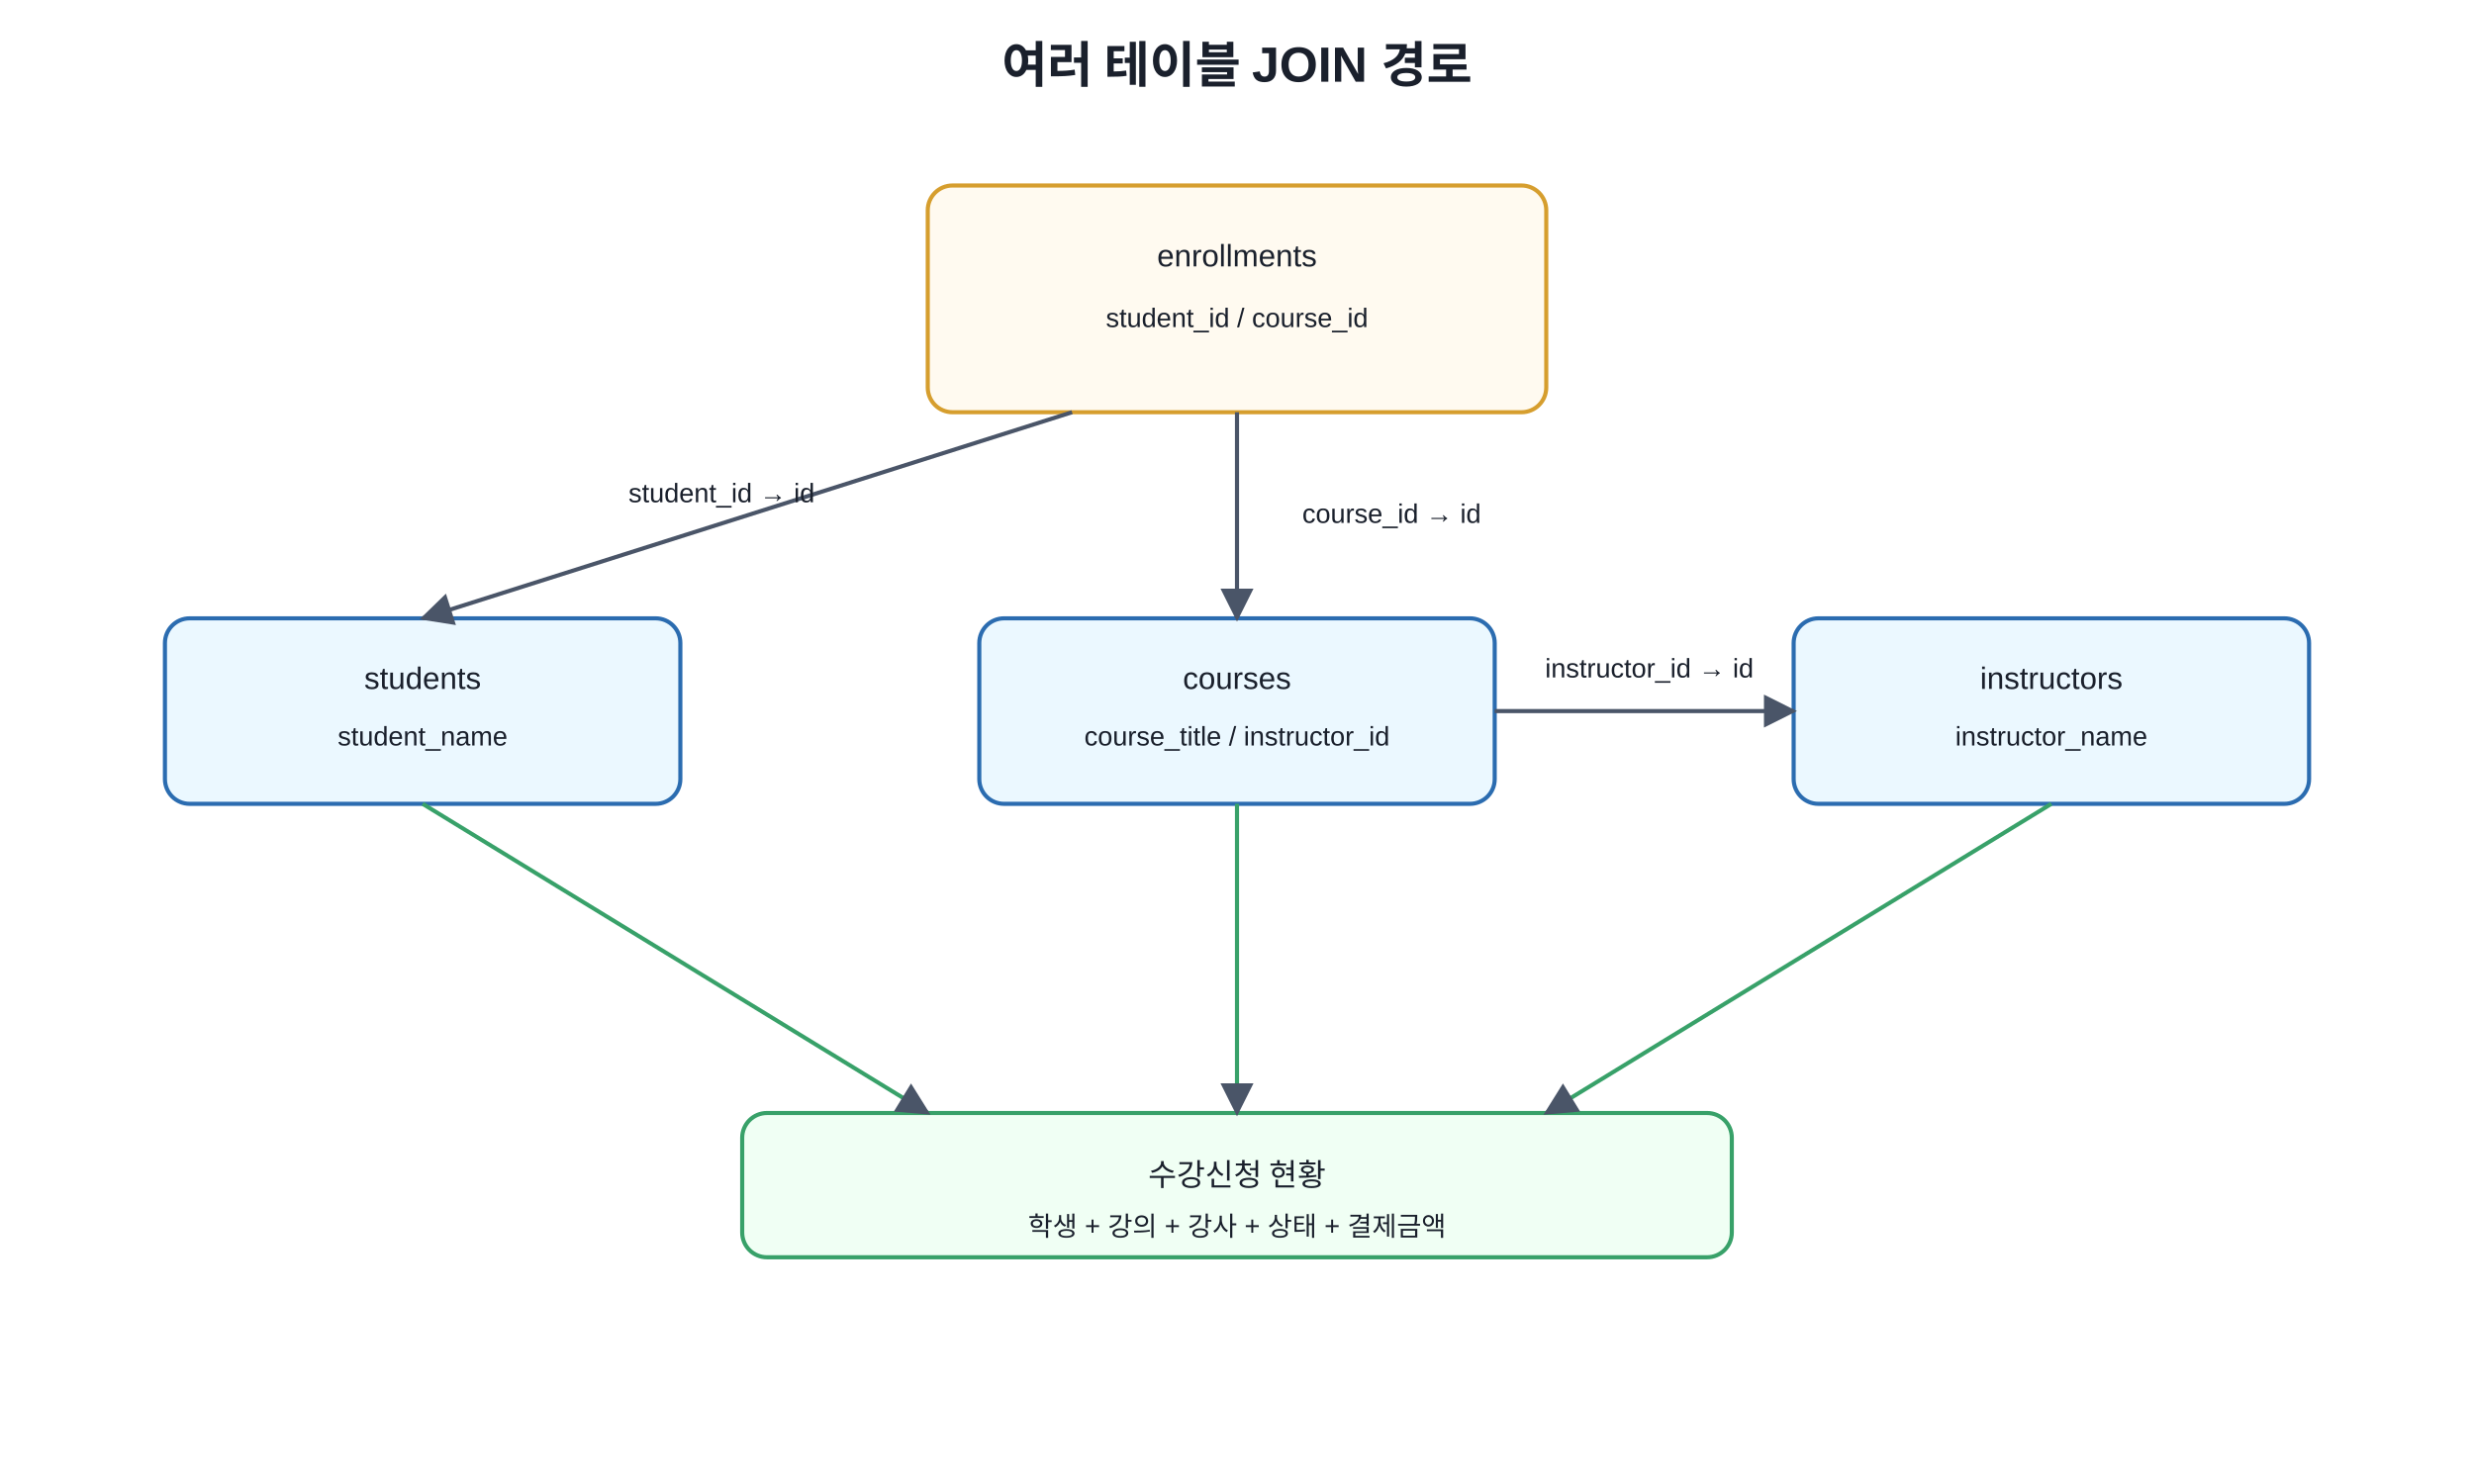
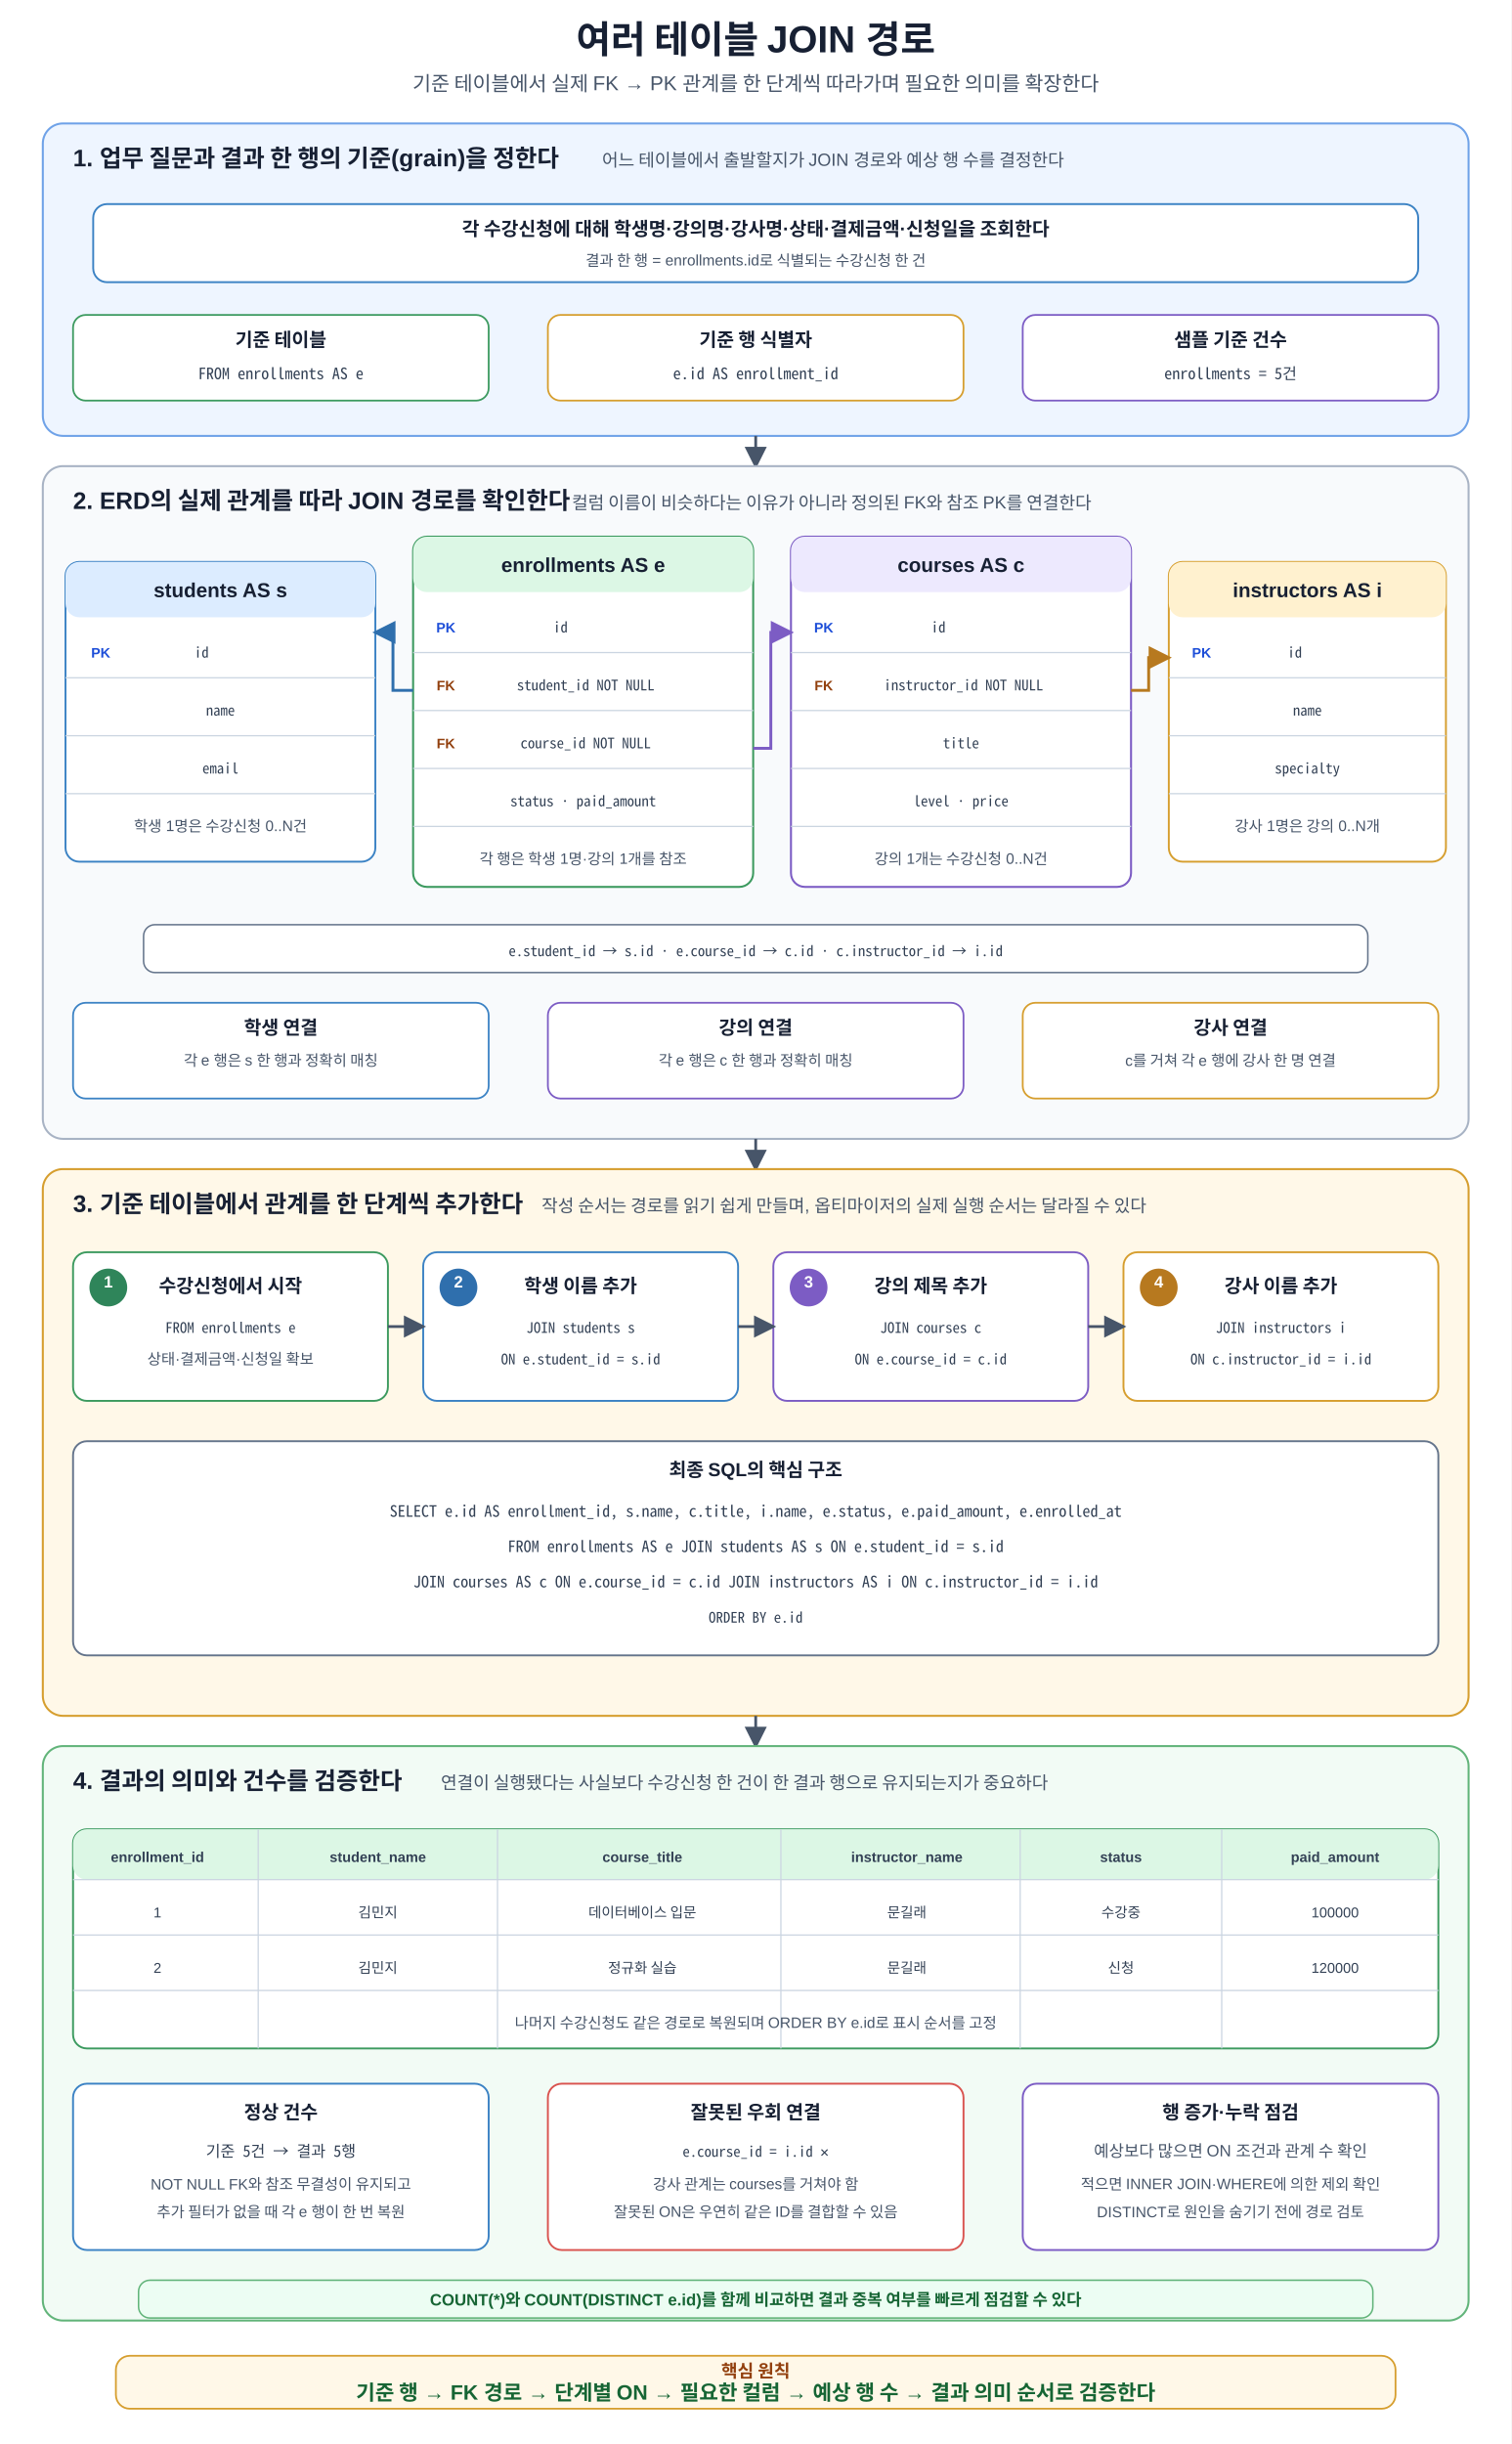
- <svg xmlns="http://www.w3.org/2000/svg" width="1200" height="720" viewBox="0 0 1200 720">
+ <svg xmlns="http://www.w3.org/2000/svg" width="1200" height="1940" viewBox="0 0 1200 1940" role="img" aria-labelledby="title desc" shape-rendering="geometricPrecision">
  <defs>
-     <marker id="a" viewBox="0 0 10 10" refX="9" refY="5" markerWidth="8" markerHeight="8" orient="auto">
-       <path d="M0 0L10 5L0 10z" fill="#4a5568" />
-     </marker>
-     <style>text{font-family:Malgun Gothic,Apple SD Gothic Neo,Noto Sans KR,Arial,sans-serif;fill:#1a202c}.t{font-size:24px;font-weight:700}.b{fill:#f7fafc;stroke:#4a5568;stroke-width:2;rx:12}.m{fill:#ebf8ff;stroke:#2b6cb0}.g{fill:#f0fff4;stroke:#38a169}.y{fill:#fffaf0;stroke:#d69e2e}.l{font-size:15px;text-anchor:middle;dominant-baseline:middle}.s{font-size:13px;text-anchor:middle;dominant-baseline:middle}</style>
+     <marker id="arrow" viewBox="0 0 10 10" refX="8.7" refY="5" markerWidth="8" markerHeight="8" orient="auto">
+       <path d="M0 0 L10 5 L0 10 Z" fill="#475569" />
+     </marker>
+     <marker id="arrow-blue" viewBox="0 0 10 10" refX="8.7" refY="5" markerWidth="8" markerHeight="8" orient="auto">
+       <path d="M0 0 L10 5 L0 10 Z" fill="#2f6fad" />
+     </marker>
+     <marker id="arrow-purple" viewBox="0 0 10 10" refX="8.7" refY="5" markerWidth="8" markerHeight="8" orient="auto">
+       <path d="M0 0 L10 5 L0 10 Z" fill="#7c5cc4" />
+     </marker>
+     <marker id="arrow-orange" viewBox="0 0 10 10" refX="8.7" refY="5" markerWidth="8" markerHeight="8" orient="auto">
+       <path d="M0 0 L10 5 L0 10 Z" fill="#b7791f" />
+     </marker>
+     <marker id="arrow-red" viewBox="0 0 10 10" refX="8.7" refY="5" markerWidth="8" markerHeight="8" orient="auto">
+       <path d="M0 0 L10 5 L0 10 Z" fill="#c2413b" />
+     </marker>
+     <style>
+       text{font-family:Malgun Gothic,NanumSquare,Apple SD Gothic Neo,Noto Sans KR,Arial,sans-serif;fill:#172033}
+       .title{font-size:30px;font-weight:700;text-anchor:middle}
+       .subtitle{font-size:16px;text-anchor:middle;fill:#475569}
+       .section-title{font-size:19px;font-weight:700}
+       .section-sub{font-size:14px;fill:#475569}
+       .card-title{font-size:15px;font-weight:700;text-anchor:middle}
+       .card-text{font-size:13px;text-anchor:middle;fill:#475569}
+       .card-text-small{font-size:12px;text-anchor:middle;fill:#475569}
+       .mono{font-family:Consolas,D2Coding,Noto Sans Mono CJK KR,Menlo,monospace;font-size:12.5px;text-anchor:middle;fill:#334155}
+       .mono-small{font-family:Consolas,D2Coding,Noto Sans Mono CJK KR,Menlo,monospace;font-size:11.5px;text-anchor:middle;fill:#334155}
+       .badge{font-size:12px;font-weight:700;text-anchor:middle;dominant-baseline:middle;fill:#ffffff}
+       .flow{stroke:#475569;stroke-width:2.2;fill:none;marker-end:url(#arrow)}
+       .ref-blue{stroke:#2f6fad;stroke-width:2.3;fill:none;marker-end:url(#arrow-blue)}
+       .ref-purple{stroke:#7c5cc4;stroke-width:2.3;fill:none;marker-end:url(#arrow-purple)}
+       .ref-orange{stroke:#b7791f;stroke-width:2.3;fill:none;marker-end:url(#arrow-orange)}
+       .wrong{stroke:#c2413b;stroke-width:2.1;stroke-dasharray:7 6;fill:none;marker-end:url(#arrow-red)}
+       .table-title{font-size:16px;font-weight:700;text-anchor:middle}
+       .th{font-size:11.3px;font-weight:700;text-anchor:middle;fill:#334155}
+       .cell{font-size:11.2px;text-anchor:middle;fill:#334155}
+       .pk{font-size:11px;font-weight:700;text-anchor:middle;fill:#1d4ed8}
+       .fk{font-size:11px;font-weight:700;text-anchor:middle;fill:#92400e}
+       .line{stroke:#cbd5e1;stroke-width:1}
+       .step{font-size:13px;font-weight:700;text-anchor:middle;fill:#ffffff}
+       .result-head{font-size:11.3px;font-weight:700;text-anchor:middle;fill:#334155}
+       .result-cell{font-size:11.3px;text-anchor:middle;fill:#334155}
+       .note-title{font-size:14px;font-weight:700;text-anchor:middle;fill:#92400e}
+       .note-text{font-size:12.3px;text-anchor:middle;fill:#475569}
+       .principle{font-size:16.5px;font-weight:700;text-anchor:middle;fill:#166534}
+       .ok{font-size:13px;font-weight:700;text-anchor:middle;fill:#166534}
+       .no{font-size:13px;font-weight:700;text-anchor:middle;fill:#b42318}
+     </style>
  </defs>
-   <rect width="100%" height="100%" fill="white" />
-   <text x="600" y="40" text-anchor="middle" class="t">여러 테이블 JOIN 경로</text>
-   <rect x="450" y="90" width="300" height="110" class="b y" />
-   <text x="600" y="125" class="l">enrollments</text>
-   <text x="600" y="155" class="s">student_id / course_id</text>
-   <rect x="80" y="300" width="250" height="90" class="b m" />
-   <text x="205" y="330" class="l">students</text>
-   <text x="205" y="358" class="s">student_name</text>
-   <rect x="475" y="300" width="250" height="90" class="b m" />
-   <text x="600" y="330" class="l">courses</text>
-   <text x="600" y="358" class="s">course_title / instructor_id</text>
-   <rect x="870" y="300" width="250" height="90" class="b m" />
-   <text x="995" y="330" class="l">instructors</text>
-   <text x="995" y="358" class="s">instructor_name</text>
-   <rect x="360" y="540" width="480" height="70" class="b g" />
-   <text x="600" y="570" class="l">수강신청 현황</text>
-   <text x="600" y="595" class="s">학생 + 강의 + 강사 + 상태 + 결제금액</text>
-   <line x1="520" y1="200" x2="205" y2="300" stroke="#4a5568" stroke-width="2" marker-end="url(#a)" />
-   <text x="350" y="240" class="s">student_id → id</text>
-   <line x1="600" y1="200" x2="600" y2="300" stroke="#4a5568" stroke-width="2" marker-end="url(#a)" />
-   <text x="675" y="250" class="s">course_id → id</text>
-   <line x1="725" y1="345" x2="870" y2="345" stroke="#4a5568" stroke-width="2" marker-end="url(#a)" />
-   <text x="800" y="325" class="s">instructor_id → id</text>
-   <line x1="205" y1="390" x2="450" y2="540" stroke="#38a169" stroke-width="2" marker-end="url(#a)" />
-   <line x1="600" y1="390" x2="600" y2="540" stroke="#38a169" stroke-width="2" marker-end="url(#a)" />
-   <line x1="995" y1="390" x2="750" y2="540" stroke="#38a169" stroke-width="2" marker-end="url(#a)" />
+   <rect width="1200" height="1940" fill="#ffffff" />
+   <text x="600" y="42" class="title">여러 테이블 JOIN 경로</text>
+   <text x="600" y="72" class="subtitle">기준 테이블에서 실제 FK → PK 관계를 한 단계씩 따라가며 필요한 의미를 확장한다</text>
+   <rect x="34" y="98" width="1132" height="248" rx="16" fill="#eef5ff" stroke="#6fa2e8" stroke-width="1.6" />
+   <text x="58" y="132" class="section-title">1. 업무 질문과 결과 한 행의 기준(grain)을 정한다</text>
+   <text x="478" y="132" class="section-sub">어느 테이블에서 출발할지가 JOIN 경로와 예상 행 수를 결정한다</text>
+   <rect x="74" y="162" width="1052" height="62" rx="11" fill="#ffffff" stroke="#3b82c4" stroke-width="1.5" />
+   <text x="600" y="187" class="card-title">각 수강신청에 대해 학생명·강의명·강사명·상태·결제금액·신청일을 조회한다</text>
+   <text x="600" y="211" class="card-text-small">결과 한 행 = enrollments.id로 식별되는 수강신청 한 건</text>
+   <rect x="58" y="250" width="330" height="68" rx="10" fill="#ffffff" stroke="#3c9a5f" stroke-width="1.4" />
+   <text x="223" y="275" class="card-title">기준 테이블</text>
+   <text x="223" y="301" class="mono">FROM enrollments AS e</text>
+   <rect x="435" y="250" width="330" height="68" rx="10" fill="#ffffff" stroke="#d69e2e" stroke-width="1.4" />
+   <text x="600" y="275" class="card-title">기준 행 식별자</text>
+   <text x="600" y="301" class="mono">e.id AS enrollment_id</text>
+   <rect x="812" y="250" width="330" height="68" rx="10" fill="#ffffff" stroke="#7c5cc4" stroke-width="1.4" />
+   <text x="977" y="275" class="card-title">샘플 기준 건수</text>
+   <text x="977" y="301" class="mono">enrollments = 5건</text>
+   <path d="M600 346V370" class="flow" />
+   <rect x="34" y="370" width="1132" height="534" rx="16" fill="#f8fafc" stroke="#a8b3c4" stroke-width="1.6" />
+   <text x="58" y="404" class="section-title">2. ERD의 실제 관계를 따라 JOIN 경로를 확인한다</text>
+   <text x="454" y="404" class="section-sub">컬럼 이름이 비슷하다는 이유가 아니라 정의된 FK와 참조 PK를 연결한다</text>
+   <rect x="52" y="446" width="246" height="238" rx="11" fill="#ffffff" stroke="#3b82c4" stroke-width="1.5" />
+   <rect x="52" y="446" width="246" height="44" rx="11" fill="#dcecff" />
+   <text x="175" y="474" class="table-title">students AS s</text>
+   <text x="80" y="522" class="pk">PK</text>
+   <text x="160" y="522" class="mono-small">id</text>
+   <line x1="52" y1="538" x2="298" y2="538" class="line" />
+   <text x="175" y="568" class="mono-small">name</text>
+   <line x1="52" y1="584" x2="298" y2="584" class="line" />
+   <text x="175" y="614" class="mono-small">email</text>
+   <line x1="52" y1="630" x2="298" y2="630" class="line" />
+   <text x="175" y="660" class="card-text-small">학생 1명은 수강신청 0..N건</text>
+   <rect x="328" y="426" width="270" height="278" rx="11" fill="#ffffff" stroke="#3c9a5f" stroke-width="1.6" />
+   <rect x="328" y="426" width="270" height="44" rx="11" fill="#dcf7e5" />
+   <text x="463" y="454" class="table-title">enrollments AS e</text>
+   <text x="354" y="502" class="pk">PK</text>
+   <text x="445" y="502" class="mono-small">id</text>
+   <line x1="328" y1="518" x2="598" y2="518" class="line" />
+   <text x="354" y="548" class="fk">FK</text>
+   <text x="465" y="548" class="mono-small">student_id NOT NULL</text>
+   <line x1="328" y1="564" x2="598" y2="564" class="line" />
+   <text x="354" y="594" class="fk">FK</text>
+   <text x="465" y="594" class="mono-small">course_id NOT NULL</text>
+   <line x1="328" y1="610" x2="598" y2="610" class="line" />
+   <text x="463" y="640" class="mono-small">status · paid_amount</text>
+   <line x1="328" y1="656" x2="598" y2="656" class="line" />
+   <text x="463" y="686" class="card-text-small">각 행은 학생 1명·강의 1개를 참조</text>
+   <rect x="628" y="426" width="270" height="278" rx="11" fill="#ffffff" stroke="#7c5cc4" stroke-width="1.6" />
+   <rect x="628" y="426" width="270" height="44" rx="11" fill="#ede9fe" />
+   <text x="763" y="454" class="table-title">courses AS c</text>
+   <text x="654" y="502" class="pk">PK</text>
+   <text x="745" y="502" class="mono-small">id</text>
+   <line x1="628" y1="518" x2="898" y2="518" class="line" />
+   <text x="654" y="548" class="fk">FK</text>
+   <text x="765" y="548" class="mono-small">instructor_id NOT NULL</text>
+   <line x1="628" y1="564" x2="898" y2="564" class="line" />
+   <text x="763" y="594" class="mono-small">title</text>
+   <line x1="628" y1="610" x2="898" y2="610" class="line" />
+   <text x="763" y="640" class="mono-small">level · price</text>
+   <line x1="628" y1="656" x2="898" y2="656" class="line" />
+   <text x="763" y="686" class="card-text-small">강의 1개는 수강신청 0..N건</text>
+   <rect x="928" y="446" width="220" height="238" rx="11" fill="#ffffff" stroke="#d69e2e" stroke-width="1.5" />
+   <rect x="928" y="446" width="220" height="44" rx="11" fill="#fff1cf" />
+   <text x="1038" y="474" class="table-title">instructors AS i</text>
+   <text x="954" y="522" class="pk">PK</text>
+   <text x="1028" y="522" class="mono-small">id</text>
+   <line x1="928" y1="538" x2="1148" y2="538" class="line" />
+   <text x="1038" y="568" class="mono-small">name</text>
+   <line x1="928" y1="584" x2="1148" y2="584" class="line" />
+   <text x="1038" y="614" class="mono-small">specialty</text>
+   <line x1="928" y1="630" x2="1148" y2="630" class="line" />
+   <text x="1038" y="660" class="card-text-small">강사 1명은 강의 0..N개</text>
+   <path d="M328 548H312V502H298" class="ref-blue" />
+   <path d="M598 594H612V502H628" class="ref-purple" />
+   <path d="M898 548H912V522H928" class="ref-orange" />
+   <rect x="114" y="734" width="972" height="38" rx="9" fill="#ffffff" stroke="#64748b" stroke-width="1.2" />
+   <text x="600" y="759" class="mono-small">e.student_id → s.id · e.course_id → c.id · c.instructor_id → i.id</text>
+   <rect x="58" y="796" width="330" height="76" rx="10" fill="#ffffff" stroke="#3b82c4" stroke-width="1.4" />
+   <text x="223" y="821" class="card-title">학생 연결</text>
+   <text x="223" y="846" class="card-text-small">각 e 행은 s 한 행과 정확히 매칭</text>
+   <rect x="435" y="796" width="330" height="76" rx="10" fill="#ffffff" stroke="#7c5cc4" stroke-width="1.4" />
+   <text x="600" y="821" class="card-title">강의 연결</text>
+   <text x="600" y="846" class="card-text-small">각 e 행은 c 한 행과 정확히 매칭</text>
+   <rect x="812" y="796" width="330" height="76" rx="10" fill="#ffffff" stroke="#d69e2e" stroke-width="1.4" />
+   <text x="977" y="821" class="card-title">강사 연결</text>
+   <text x="977" y="846" class="card-text-small">c를 거쳐 각 e 행에 강사 한 명 연결</text>
+   <path d="M600 904V928" class="flow" />
+   <rect x="34" y="928" width="1132" height="434" rx="16" fill="#fff8e8" stroke="#d69e2e" stroke-width="1.6" />
+   <text x="58" y="962" class="section-title">3. 기준 테이블에서 관계를 한 단계씩 추가한다</text>
+   <text x="430" y="962" class="section-sub">작성 순서는 경로를 읽기 쉽게 만들며, 옵티마이저의 실제 실행 순서는 달라질 수 있다</text>
+   <rect x="58" y="994" width="250" height="118" rx="11" fill="#ffffff" stroke="#3c9a5f" stroke-width="1.5" />
+   <circle cx="86" cy="1022" r="15" fill="#2f855a" />
+   <text x="86" y="1022" class="step">1</text>
+   <text x="183" y="1026" class="card-title">수강신청에서 시작</text>
+   <text x="183" y="1058" class="mono-small">FROM enrollments e</text>
+   <text x="183" y="1083" class="card-text-small">상태·결제금액·신청일 확보</text>
+   <rect x="336" y="994" width="250" height="118" rx="11" fill="#ffffff" stroke="#3b82c4" stroke-width="1.5" />
+   <circle cx="364" cy="1022" r="15" fill="#2f6fad" />
+   <text x="364" y="1022" class="step">2</text>
+   <text x="461" y="1026" class="card-title">학생 이름 추가</text>
+   <text x="461" y="1058" class="mono-small">JOIN students s</text>
+   <text x="461" y="1083" class="mono-small">ON e.student_id = s.id</text>
+   <rect x="614" y="994" width="250" height="118" rx="11" fill="#ffffff" stroke="#7c5cc4" stroke-width="1.5" />
+   <circle cx="642" cy="1022" r="15" fill="#7c5cc4" />
+   <text x="642" y="1022" class="step">3</text>
+   <text x="739" y="1026" class="card-title">강의 제목 추가</text>
+   <text x="739" y="1058" class="mono-small">JOIN courses c</text>
+   <text x="739" y="1083" class="mono-small">ON e.course_id = c.id</text>
+   <rect x="892" y="994" width="250" height="118" rx="11" fill="#ffffff" stroke="#d69e2e" stroke-width="1.5" />
+   <circle cx="920" cy="1022" r="15" fill="#b7791f" />
+   <text x="920" y="1022" class="step">4</text>
+   <text x="1017" y="1026" class="card-title">강사 이름 추가</text>
+   <text x="1017" y="1058" class="mono-small">JOIN instructors i</text>
+   <text x="1017" y="1083" class="mono-small">ON c.instructor_id = i.id</text>
+   <path d="M308 1053H336" class="flow" />
+   <path d="M586 1053H614" class="flow" />
+   <path d="M864 1053H892" class="flow" />
+   <rect x="58" y="1144" width="1084" height="170" rx="11" fill="#ffffff" stroke="#64748b" stroke-width="1.5" />
+   <text x="600" y="1172" class="card-title">최종 SQL의 핵심 구조</text>
+   <text x="600" y="1204" class="mono">SELECT e.id AS enrollment_id, s.name, c.title, i.name, e.status, e.paid_amount, e.enrolled_at</text>
+   <text x="600" y="1232" class="mono">FROM enrollments AS e JOIN students AS s ON e.student_id = s.id</text>
+   <text x="600" y="1260" class="mono">JOIN courses AS c ON e.course_id = c.id JOIN instructors AS i ON c.instructor_id = i.id</text>
+   <text x="600" y="1288" class="mono-small">ORDER BY e.id</text>
+   <path d="M600 1362V1386" class="flow" />
+   <rect x="34" y="1386" width="1132" height="456" rx="16" fill="#f2fbf5" stroke="#62b47a" stroke-width="1.6" />
+   <text x="58" y="1420" class="section-title">4. 결과의 의미와 건수를 검증한다</text>
+   <text x="350" y="1420" class="section-sub">연결이 실행됐다는 사실보다 수강신청 한 건이 한 결과 행으로 유지되는지가 중요하다</text>
+   <rect x="58" y="1452" width="1084" height="174" rx="11" fill="#ffffff" stroke="#3c9a5f" stroke-width="1.5" />
+   <rect x="58" y="1452" width="1084" height="40" rx="11" fill="#dcf7e5" />
+   <text x="125" y="1478" class="result-head">enrollment_id</text>
+   <text x="300" y="1478" class="result-head">student_name</text>
+   <text x="510" y="1478" class="result-head">course_title</text>
+   <text x="720" y="1478" class="result-head">instructor_name</text>
+   <text x="890" y="1478" class="result-head">status</text>
+   <text x="1060" y="1478" class="result-head">paid_amount</text>
+   <line x1="58" y1="1492" x2="1142" y2="1492" class="line" />
+   <line x1="205" y1="1452" x2="205" y2="1626" class="line" />
+   <line x1="395" y1="1452" x2="395" y2="1626" class="line" />
+   <line x1="620" y1="1452" x2="620" y2="1626" class="line" />
+   <line x1="810" y1="1452" x2="810" y2="1626" class="line" />
+   <line x1="970" y1="1452" x2="970" y2="1626" class="line" />
+   <line x1="58" y1="1536" x2="1142" y2="1536" class="line" />
+   <line x1="58" y1="1580" x2="1142" y2="1580" class="line" />
+   <text x="125" y="1522" class="result-cell">1</text>
+   <text x="300" y="1522" class="result-cell">김민지</text>
+   <text x="510" y="1522" class="result-cell">데이터베이스 입문</text>
+   <text x="720" y="1522" class="result-cell">문길래</text>
+   <text x="890" y="1522" class="result-cell">수강중</text>
+   <text x="1060" y="1522" class="result-cell">100000</text>
+   <text x="125" y="1566" class="result-cell">2</text>
+   <text x="300" y="1566" class="result-cell">김민지</text>
+   <text x="510" y="1566" class="result-cell">정규화 실습</text>
+   <text x="720" y="1566" class="result-cell">문길래</text>
+   <text x="890" y="1566" class="result-cell">신청</text>
+   <text x="1060" y="1566" class="result-cell">120000</text>
+   <text x="600" y="1610" class="card-text-small">나머지 수강신청도 같은 경로로 복원되며 ORDER BY e.id로 표시 순서를 고정</text>
+   <rect x="58" y="1654" width="330" height="132" rx="11" fill="#ffffff" stroke="#3b82c4" stroke-width="1.5" />
+   <text x="223" y="1682" class="card-title">정상 건수</text>
+   <text x="223" y="1712" class="mono">기준 5건 → 결과 5행</text>
+   <text x="223" y="1738" class="card-text-small">NOT NULL FK와 참조 무결성이 유지되고</text>
+   <text x="223" y="1760" class="card-text-small">추가 필터가 없을 때 각 e 행이 한 번 복원</text>
+   <rect x="435" y="1654" width="330" height="132" rx="11" fill="#ffffff" stroke="#d9534f" stroke-width="1.5" />
+   <text x="600" y="1682" class="card-title">잘못된 우회 연결</text>
+   <text x="600" y="1712" class="mono-small">e.course_id = i.id ✕</text>
+   <text x="600" y="1738" class="card-text-small">강사 관계는 courses를 거쳐야 함</text>
+   <text x="600" y="1760" class="card-text-small">잘못된 ON은 우연히 같은 ID를 결합할 수 있음</text>
+   <rect x="812" y="1654" width="330" height="132" rx="11" fill="#ffffff" stroke="#7c5cc4" stroke-width="1.5" />
+   <text x="977" y="1682" class="card-title">행 증가·누락 점검</text>
+   <text x="977" y="1712" class="card-text">예상보다 많으면 ON 조건과 관계 수 확인</text>
+   <text x="977" y="1738" class="card-text-small">적으면 INNER JOIN·WHERE에 의한 제외 확인</text>
+   <text x="977" y="1760" class="card-text-small">DISTINCT로 원인을 숨기기 전에 경로 검토</text>
+   <rect x="110" y="1810" width="980" height="30" rx="9" fill="#ecfdf3" stroke="#62b47a" stroke-width="1.2" />
+   <text x="600" y="1830" class="ok">COUNT(*)와 COUNT(DISTINCT e.id)를 함께 비교하면 결과 중복 여부를 빠르게 점검할 수 있다</text>
+   <rect x="92" y="1870" width="1016" height="42" rx="11" fill="#fff8e8" stroke="#d69e2e" stroke-width="1.4" />
+   <text x="600" y="1887" class="note-title">핵심 원칙</text>
+   <text x="600" y="1905" class="principle">기준 행 → FK 경로 → 단계별 ON → 필요한 컬럼 → 예상 행 수 → 결과 의미 순서로 검증한다</text>
</svg>
